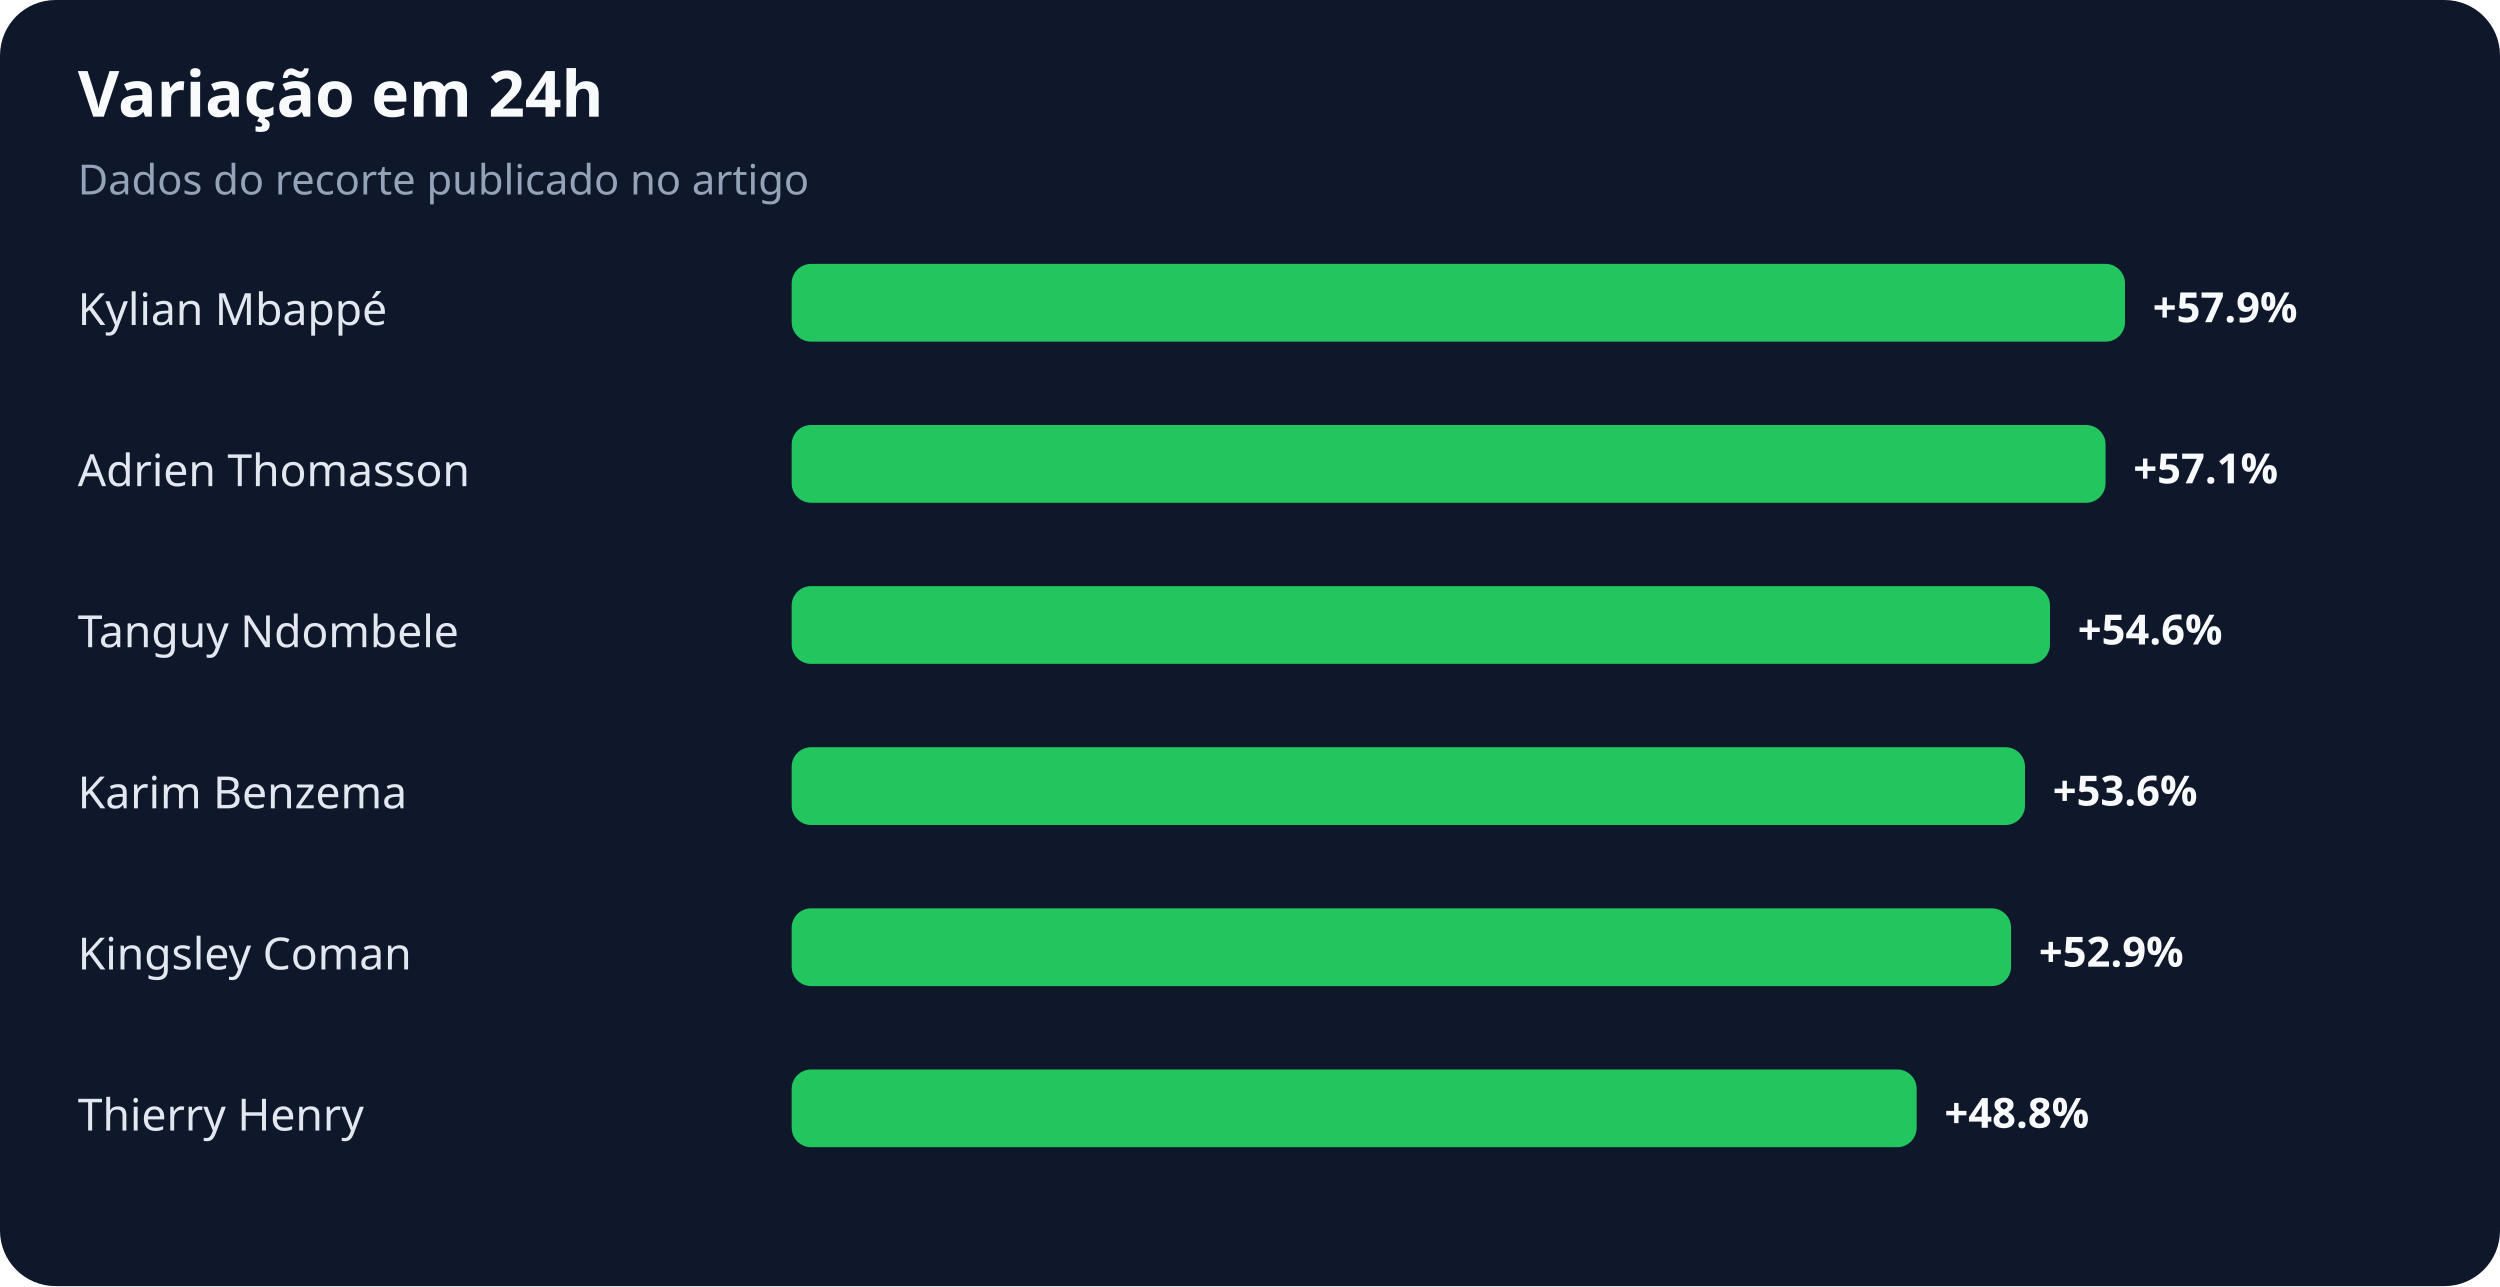
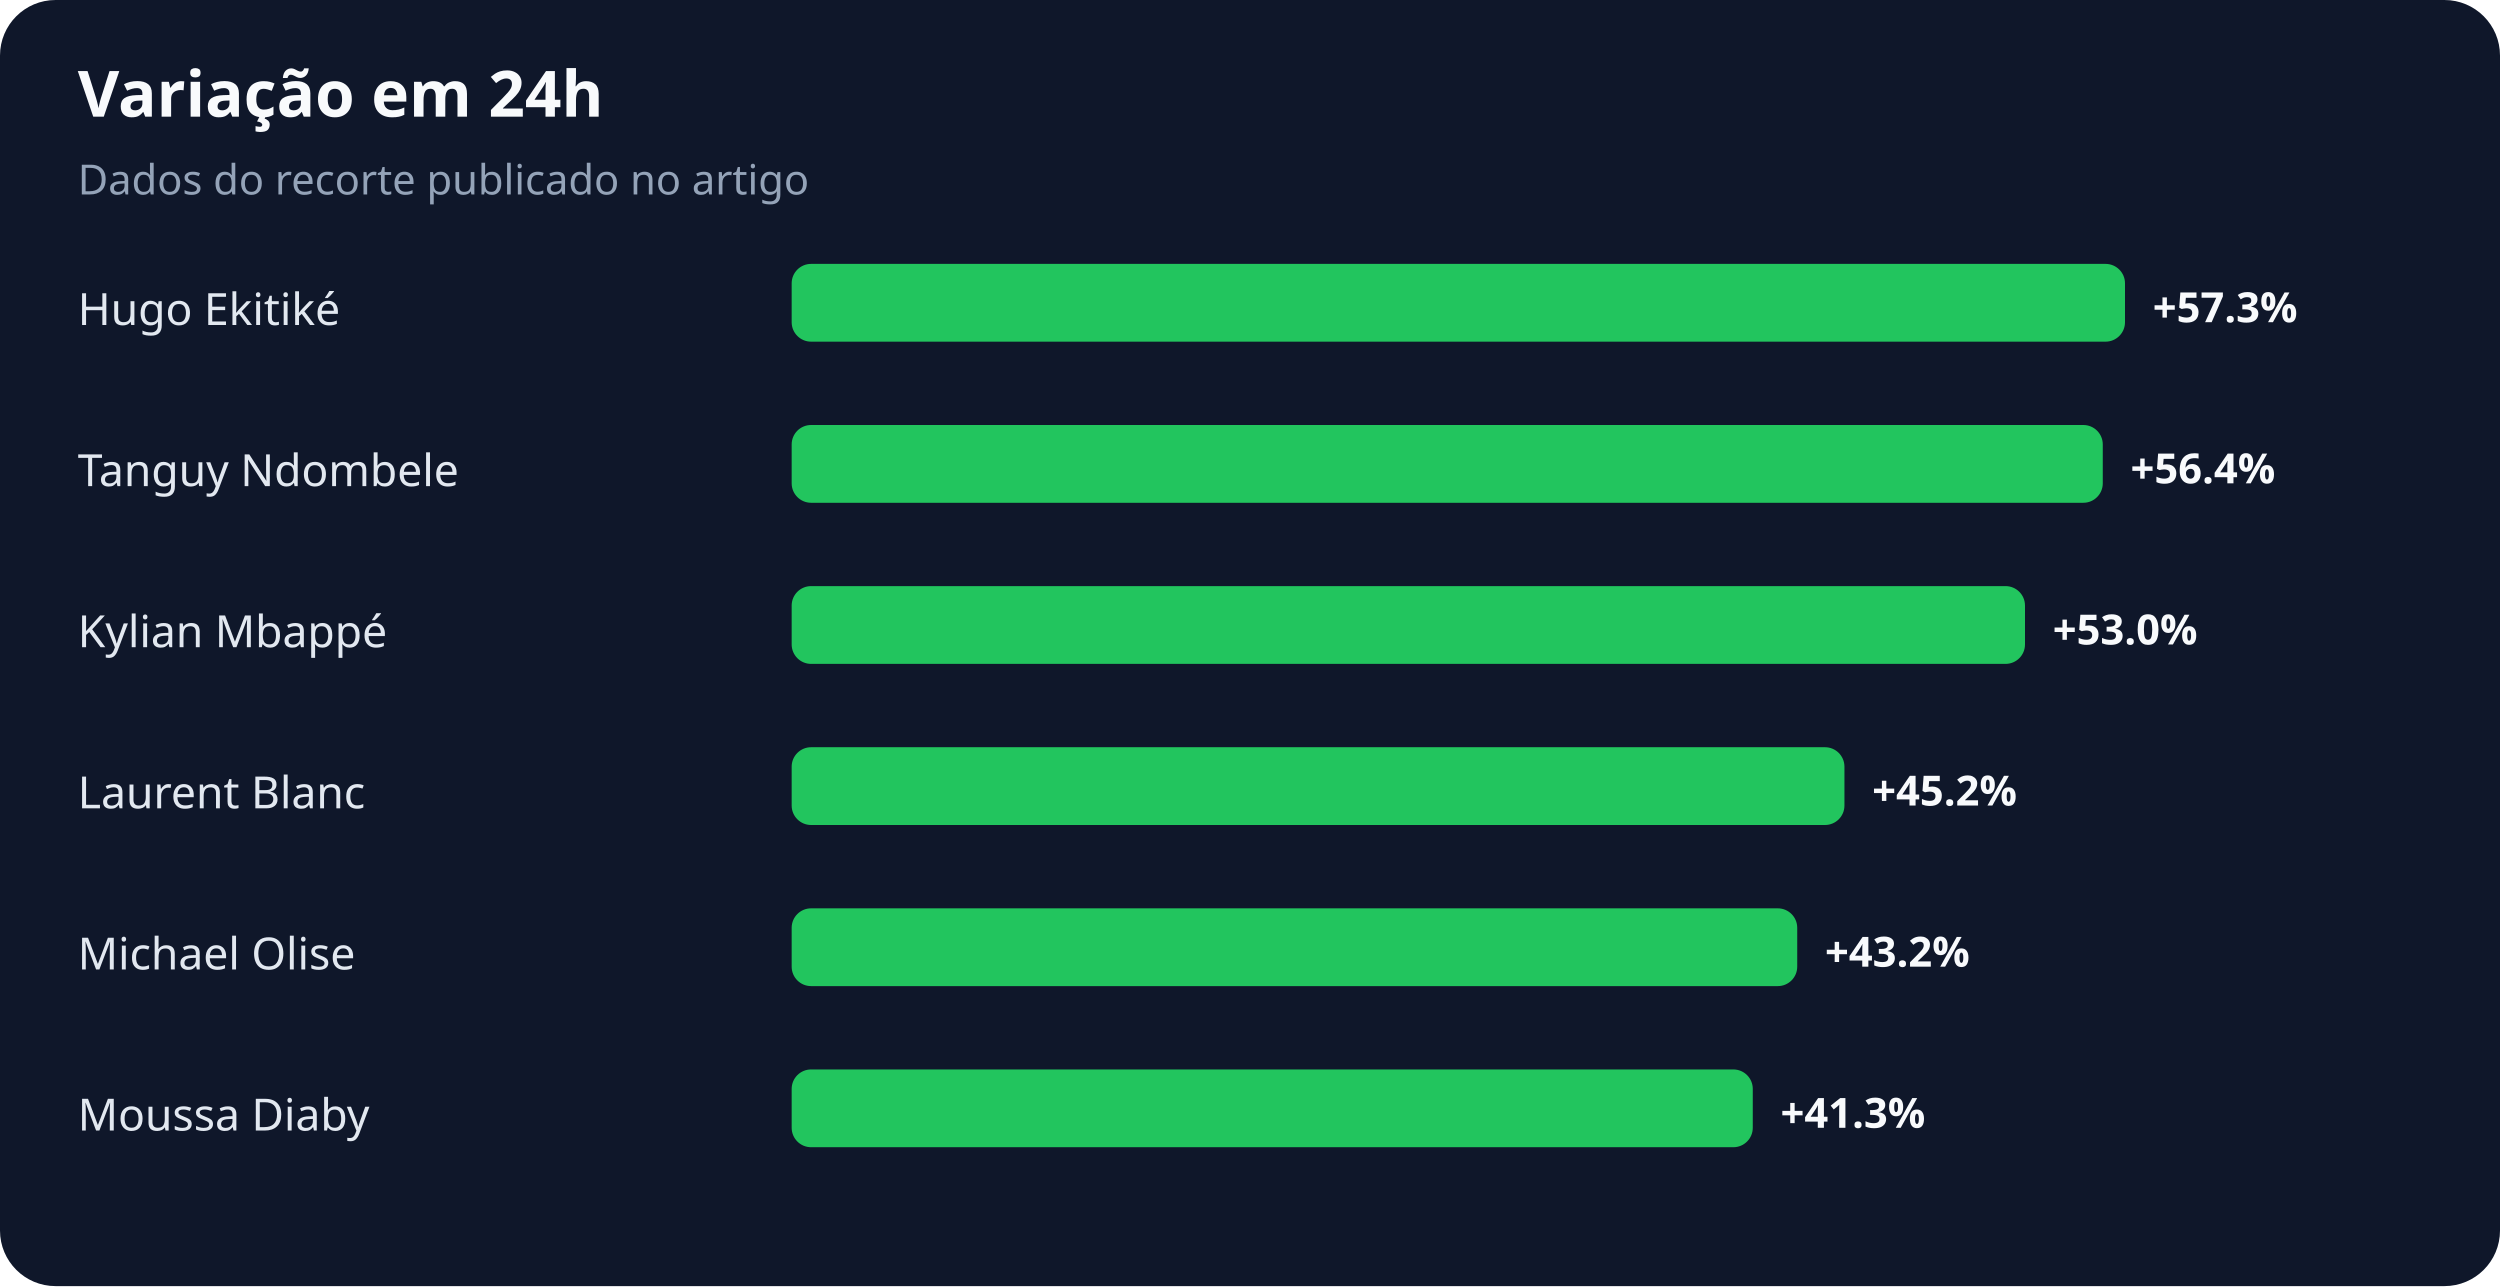
<svg xmlns="http://www.w3.org/2000/svg" width="900" height="463" viewBox="0 0 900 463" role="img" aria-labelledby="title desc">
  <rect width="100%" height="100%" rx="20" fill="#0f172a" />
  <text x="28" y="42" fill="#f8fafc" font-family="system-ui,sans-serif" font-size="23" font-weight="700">Variação em 24h</text>
  <text x="28" y="70" fill="#94a3b8" font-family="system-ui,sans-serif" font-size="15">Dados do recorte publicado no artigo</text>
-   <text x="28" y="117" fill="#e2e8f0" font-family="system-ui,sans-serif" font-size="16">Kylian Mbappé</text>
+   <text x="28" y="117" fill="#e2e8f0" font-family="system-ui,sans-serif" font-size="16">Hugo Ekitiké</text>
  <rect x="285" y="95" width="480" height="28" rx="7" fill="#22c55e" />
-   <text x="775" y="116" fill="#f8fafc" font-family="system-ui,sans-serif" font-size="15" font-weight="700">+57.9%</text>
-   <text x="28" y="175" fill="#e2e8f0" font-family="system-ui,sans-serif" font-size="16">Adrien Thomasson</text>
-   <rect x="285" y="153" width="473" height="28" rx="7" fill="#22c55e" />
-   <text x="768" y="174" fill="#f8fafc" font-family="system-ui,sans-serif" font-size="15" font-weight="700">+57.1%</text>
-   <text x="28" y="233" fill="#e2e8f0" font-family="system-ui,sans-serif" font-size="16">Tanguy Ndombele</text>
-   <rect x="285" y="211" width="453" height="28" rx="7" fill="#22c55e" />
-   <text x="748" y="232" fill="#f8fafc" font-family="system-ui,sans-serif" font-size="15" font-weight="700">+54.6%</text>
-   <text x="28" y="291" fill="#e2e8f0" font-family="system-ui,sans-serif" font-size="16">Karim Benzema</text>
-   <rect x="285" y="269" width="444" height="28" rx="7" fill="#22c55e" />
-   <text x="739" y="290" fill="#f8fafc" font-family="system-ui,sans-serif" font-size="15" font-weight="700">+53.6%</text>
-   <text x="28" y="349" fill="#e2e8f0" font-family="system-ui,sans-serif" font-size="16">Kingsley Coman</text>
-   <rect x="285" y="327" width="439" height="28" rx="7" fill="#22c55e" />
-   <text x="734" y="348" fill="#f8fafc" font-family="system-ui,sans-serif" font-size="15" font-weight="700">+52.9%</text>
-   <text x="28" y="407" fill="#e2e8f0" font-family="system-ui,sans-serif" font-size="16">Thierry Henry</text>
-   <rect x="285" y="385" width="405" height="28" rx="7" fill="#22c55e" />
-   <text x="700" y="406" fill="#f8fafc" font-family="system-ui,sans-serif" font-size="15" font-weight="700">+48.8%</text>
+   <text x="775" y="116" fill="#f8fafc" font-family="system-ui,sans-serif" font-size="15" font-weight="700">+57.3%</text>
+   <text x="28" y="175" fill="#e2e8f0" font-family="system-ui,sans-serif" font-size="16">Tanguy Ndombele</text>
+   <rect x="285" y="153" width="472" height="28" rx="7" fill="#22c55e" />
+   <text x="767" y="174" fill="#f8fafc" font-family="system-ui,sans-serif" font-size="15" font-weight="700">+56.4%</text>
+   <text x="28" y="233" fill="#e2e8f0" font-family="system-ui,sans-serif" font-size="16">Kylian Mbappé</text>
+   <rect x="285" y="211" width="444" height="28" rx="7" fill="#22c55e" />
+   <text x="739" y="232" fill="#f8fafc" font-family="system-ui,sans-serif" font-size="15" font-weight="700">+53.0%</text>
+   <text x="28" y="291" fill="#e2e8f0" font-family="system-ui,sans-serif" font-size="16">Laurent Blanc</text>
+   <rect x="285" y="269" width="379" height="28" rx="7" fill="#22c55e" />
+   <text x="674" y="290" fill="#f8fafc" font-family="system-ui,sans-serif" font-size="15" font-weight="700">+45.2%</text>
+   <text x="28" y="349" fill="#e2e8f0" font-family="system-ui,sans-serif" font-size="16">Michael Olise</text>
+   <rect x="285" y="327" width="362" height="28" rx="7" fill="#22c55e" />
+   <text x="657" y="348" fill="#f8fafc" font-family="system-ui,sans-serif" font-size="15" font-weight="700">+43.2%</text>
+   <text x="28" y="407" fill="#e2e8f0" font-family="system-ui,sans-serif" font-size="16">Moussa Diaby</text>
+   <rect x="285" y="385" width="346" height="28" rx="7" fill="#22c55e" />
+   <text x="641" y="406" fill="#f8fafc" font-family="system-ui,sans-serif" font-size="15" font-weight="700">+41.3%</text>
</svg>
